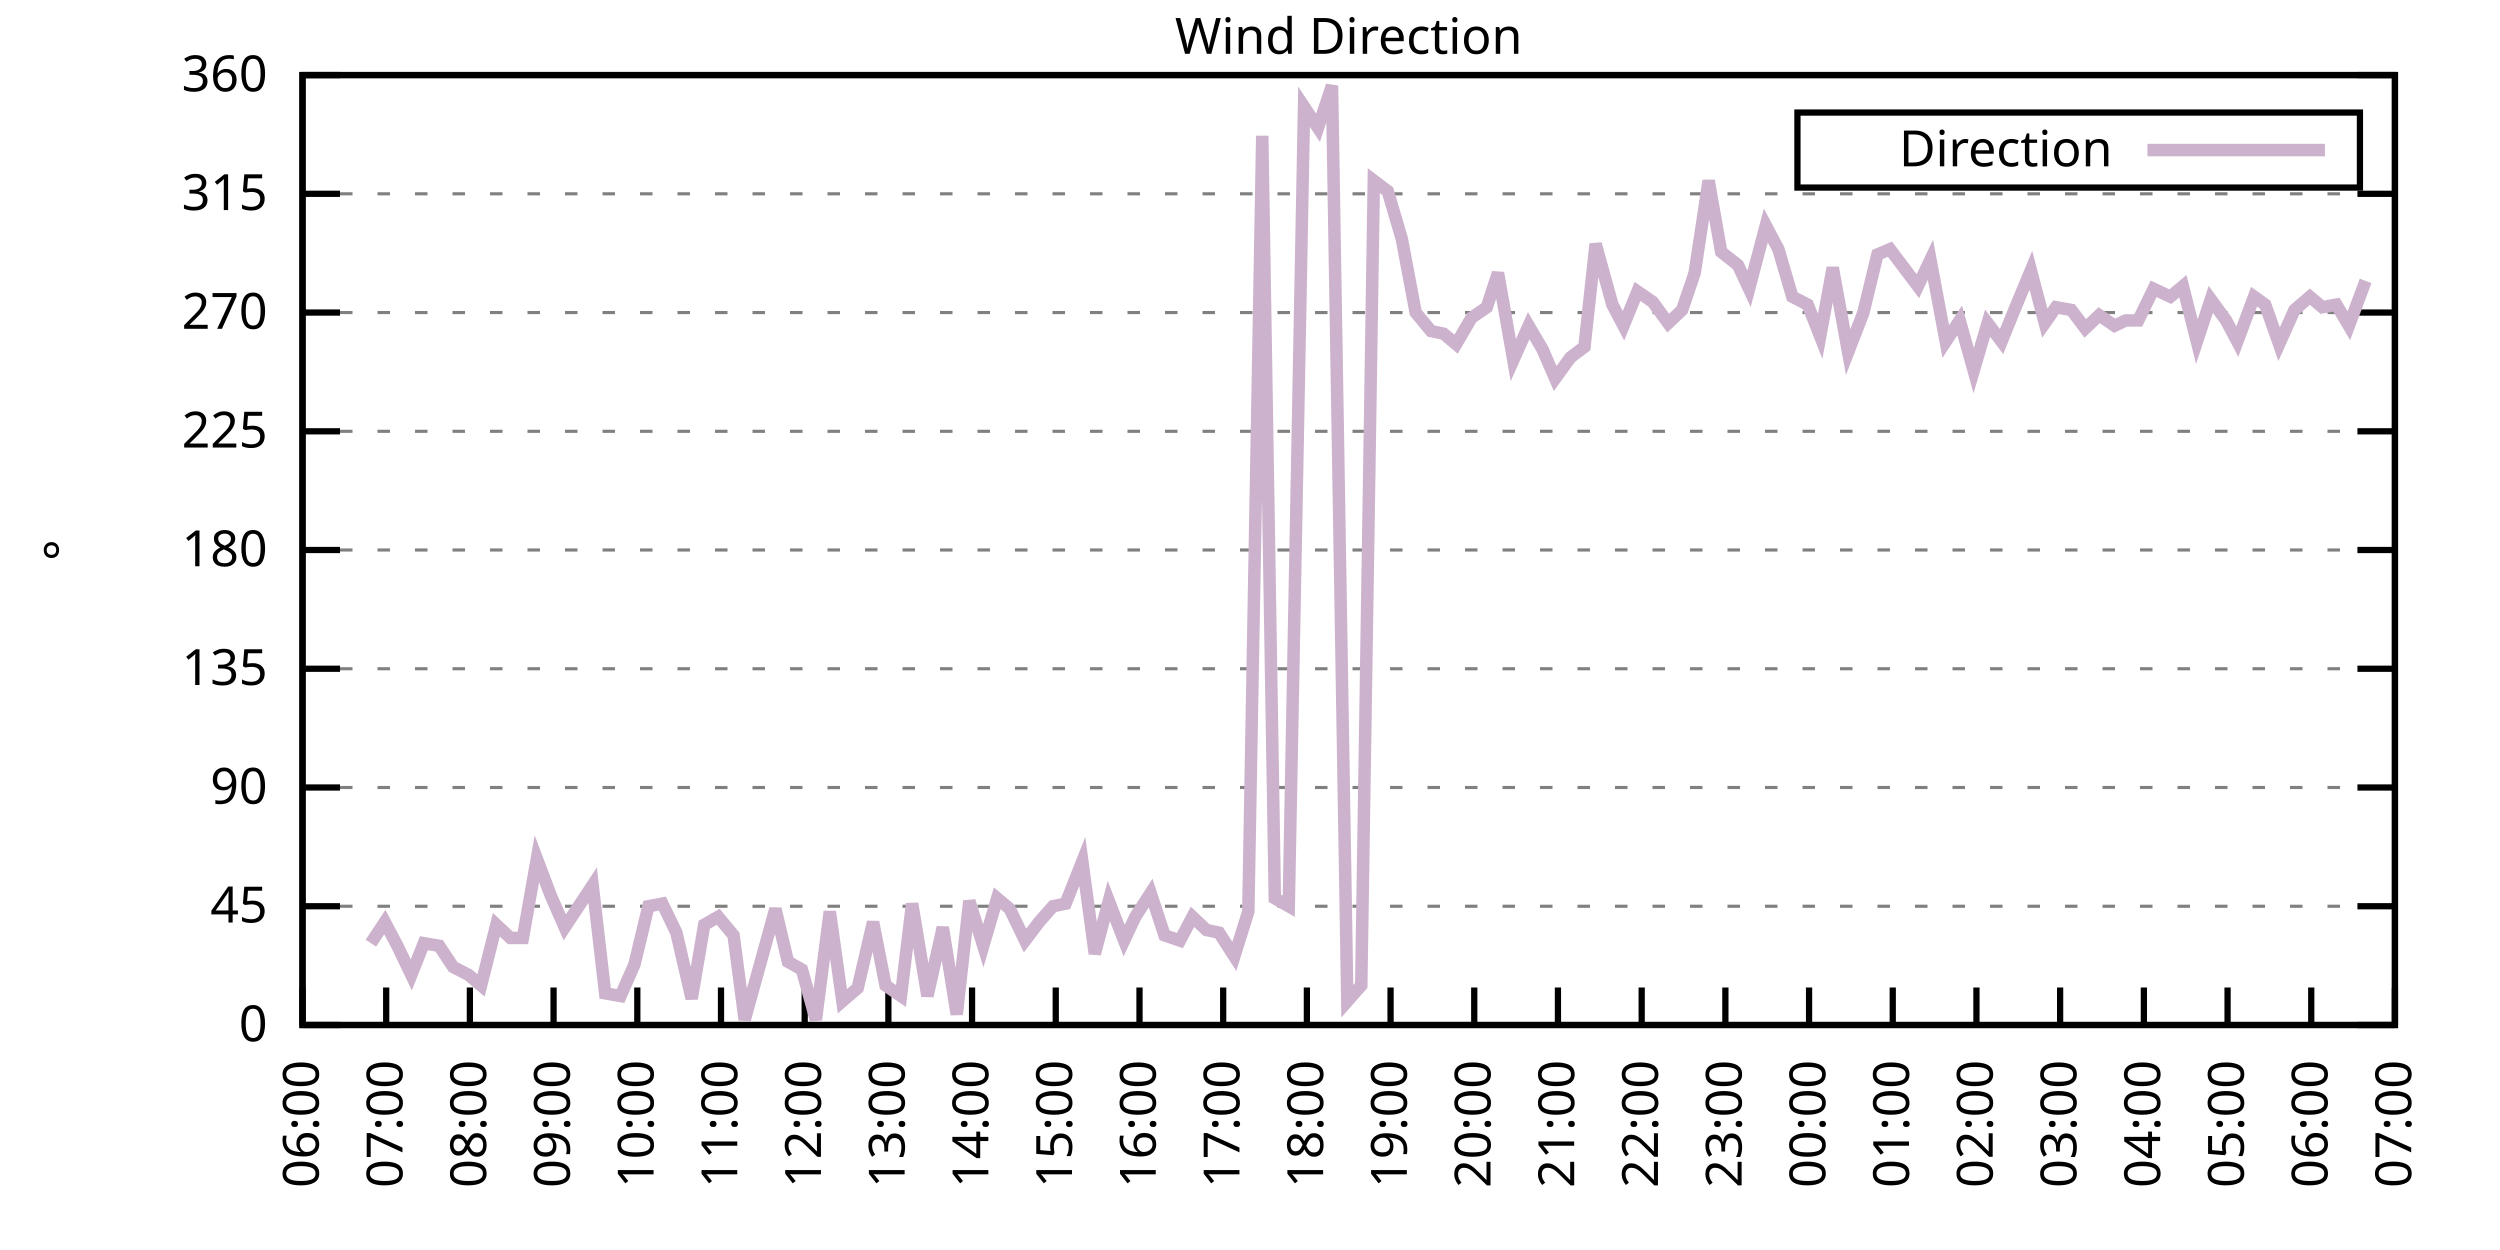
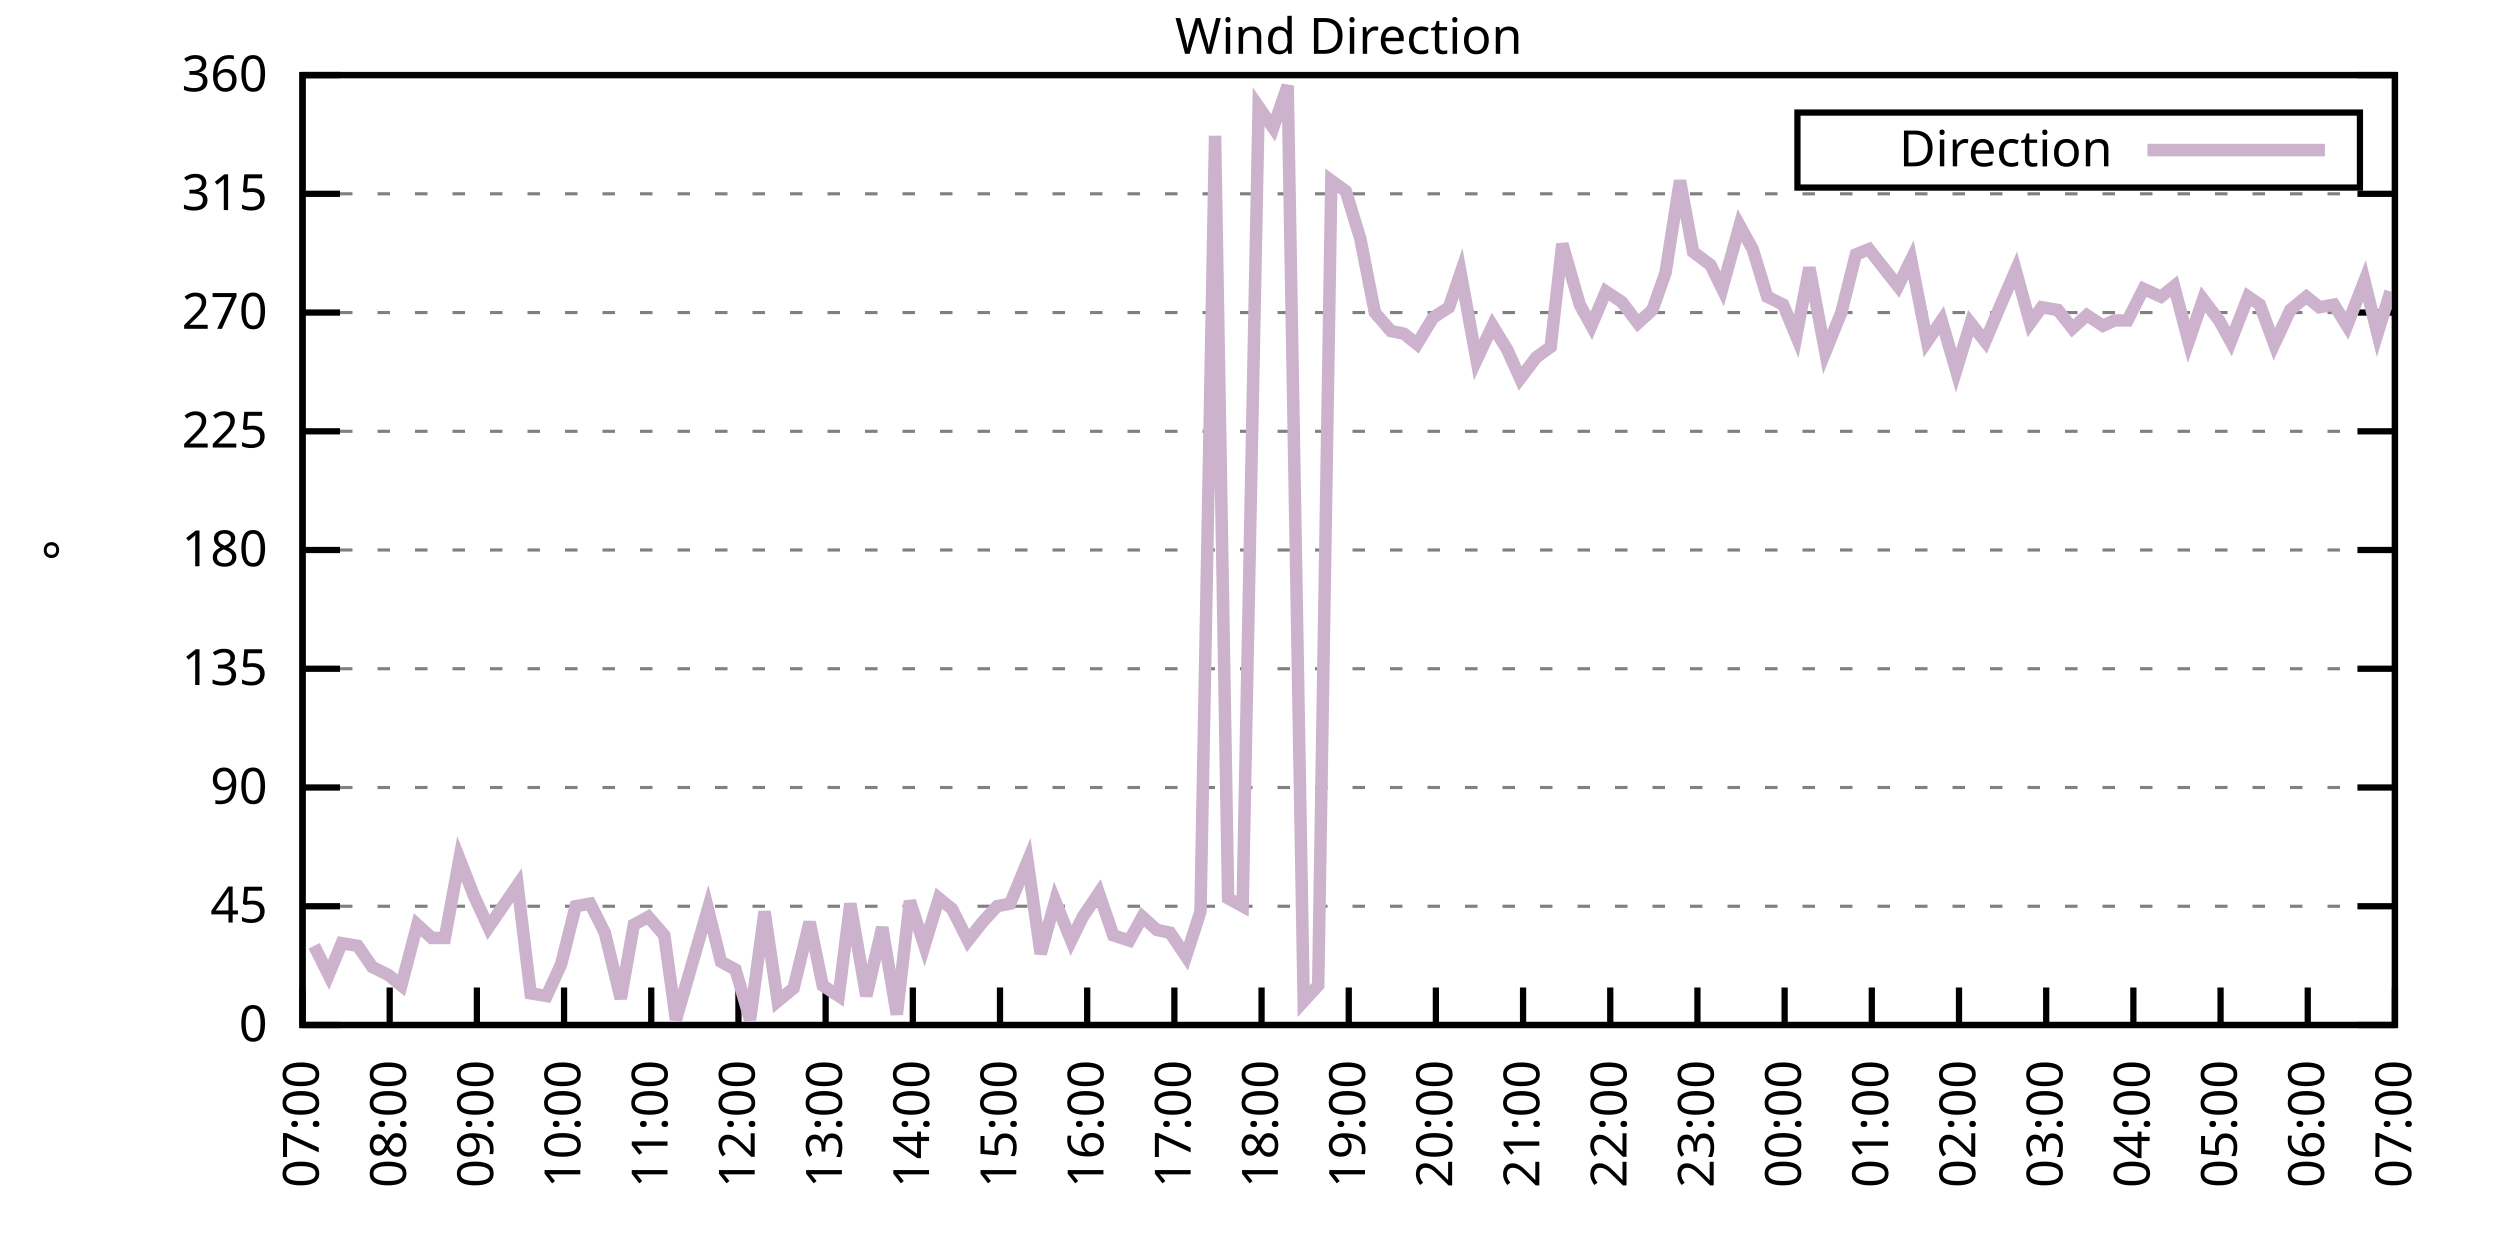
<svg xmlns="http://www.w3.org/2000/svg" xmlns:xlink="http://www.w3.org/1999/xlink" width="400" height="200" viewBox="0 0 400 200">
  <g id="gnuplot_canvas">
    <rect x="0" y="0" width="400" height="200" fill="none" />
    <defs>
      <circle id="gpDot" r="0.5" stroke-width="0.5" stroke="currentColor" />
      <path id="gpPt0" stroke-width="0.333" stroke="currentColor" d="M-1,0 h2 M0,-1 v2" />
      <path id="gpPt1" stroke-width="0.333" stroke="currentColor" d="M-1,-1 L1,1 M1,-1 L-1,1" />
      <path id="gpPt2" stroke-width="0.333" stroke="currentColor" d="M-1,0 L1,0 M0,-1 L0,1 M-1,-1 L1,1 M-1,1 L1,-1" />
      <rect id="gpPt3" stroke-width="0.333" stroke="currentColor" x="-1" y="-1" width="2" height="2" />
      <rect id="gpPt4" stroke-width="0.333" stroke="currentColor" fill="currentColor" x="-1" y="-1" width="2" height="2" />
      <circle id="gpPt5" stroke-width="0.333" stroke="currentColor" cx="0" cy="0" r="1" />
      <use xlink:href="#gpPt5" id="gpPt6" fill="currentColor" stroke="none" />
      <path id="gpPt7" stroke-width="0.333" stroke="currentColor" d="M0,-1.33 L-1.33,0.67 L1.33,0.67 z" />
      <use xlink:href="#gpPt7" id="gpPt8" fill="currentColor" stroke="none" />
      <use xlink:href="#gpPt7" id="gpPt9" stroke="currentColor" transform="rotate(180)" />
      <use xlink:href="#gpPt9" id="gpPt10" fill="currentColor" stroke="none" />
      <use xlink:href="#gpPt3" id="gpPt11" stroke="currentColor" transform="rotate(45)" />
      <use xlink:href="#gpPt11" id="gpPt12" fill="currentColor" stroke="none" />
      <path id="gpPt13" stroke-width="0.333" stroke="currentColor" d="M0,1.330 L1.265,0.411 L0.782,-1.067 L-0.782,-1.076 L-1.265,0.411 z" />
      <use xlink:href="#gpPt13" id="gpPt14" fill="currentColor" stroke="none" />
      <filter id="textbox" filterUnits="objectBoundingBox" x="0" y="0" height="1" width="1">
        <feFlood flood-color="white" flood-opacity="1" result="bgnd" />
        <feComposite in="SourceGraphic" in2="bgnd" operator="atop" />
      </filter>
      <filter id="greybox" filterUnits="objectBoundingBox" x="0" y="0" height="1" width="1">
        <feFlood flood-color="lightgrey" flood-opacity="1" result="grey" />
        <feComposite in="SourceGraphic" in2="grey" operator="atop" />
      </filter>
    </defs>
    <g fill="none" color="white" stroke="currentColor" stroke-width="1.00" stroke-linecap="butt" stroke-linejoin="miter">
</g>
    <g fill="none" color="black" stroke="currentColor" stroke-width="1.00" stroke-linecap="butt" stroke-linejoin="miter">
      <g stroke="none" shape-rendering="crispEdges">
        <polygon fill="rgb(255, 255, 255)" points="48.40,164.00 383.18,164.00 383.18,12.02 48.40,12.02 " />
      </g>
    </g>
    <g fill="none" color="black" stroke="currentColor" stroke-width="1.00" stroke-linecap="butt" stroke-linejoin="miter">
</g>
    <g fill="none" color="black" stroke="black" stroke-width="0.50" stroke-linecap="butt" stroke-linejoin="miter">
</g>
    <g fill="none" color="gray" stroke="currentColor" stroke-width="0.50" stroke-linecap="butt" stroke-linejoin="miter">
      <path stroke="gray" stroke-dasharray="2,4" class="gridline" d="M48.40,164.00 L383.19,164.00  " />
    </g>
    <g fill="none" color="gray" stroke="gray" stroke-width="1.00" stroke-linecap="butt" stroke-linejoin="miter">
</g>
    <g fill="none" color="black" stroke="currentColor" stroke-width="1.00" stroke-linecap="butt" stroke-linejoin="miter">
      <path stroke="black" d="M48.40,164.00 L54.40,164.00 M383.19,164.00 L377.19,164.00  " />
      <g transform="translate(42.80,166.60)" stroke="none" fill="black" font-family="Sans" font-size="8.00" text-anchor="end">
        <text>
          <tspan font-family="Sans"> 0</tspan>
        </text>
      </g>
    </g>
    <g fill="none" color="black" stroke="currentColor" stroke-width="1.00" stroke-linecap="butt" stroke-linejoin="miter">
</g>
    <g fill="none" color="black" stroke="black" stroke-width="0.50" stroke-linecap="butt" stroke-linejoin="miter">
</g>
    <g fill="none" color="gray" stroke="currentColor" stroke-width="0.50" stroke-linecap="butt" stroke-linejoin="miter">
      <path stroke="gray" stroke-dasharray="2,4" class="gridline" d="M48.40,145.00 L383.19,145.00  " />
    </g>
    <g fill="none" color="gray" stroke="gray" stroke-width="1.00" stroke-linecap="butt" stroke-linejoin="miter">
</g>
    <g fill="none" color="black" stroke="currentColor" stroke-width="1.00" stroke-linecap="butt" stroke-linejoin="miter">
      <path stroke="black" d="M48.40,145.00 L54.40,145.00 M383.19,145.00 L377.19,145.00  " />
      <g transform="translate(42.80,147.60)" stroke="none" fill="black" font-family="Sans" font-size="8.00" text-anchor="end">
        <text>
          <tspan font-family="Sans"> 45</tspan>
        </text>
      </g>
    </g>
    <g fill="none" color="black" stroke="currentColor" stroke-width="1.00" stroke-linecap="butt" stroke-linejoin="miter">
</g>
    <g fill="none" color="black" stroke="black" stroke-width="0.50" stroke-linecap="butt" stroke-linejoin="miter">
</g>
    <g fill="none" color="gray" stroke="currentColor" stroke-width="0.50" stroke-linecap="butt" stroke-linejoin="miter">
      <path stroke="gray" stroke-dasharray="2,4" class="gridline" d="M48.40,126.00 L383.19,126.00  " />
    </g>
    <g fill="none" color="gray" stroke="gray" stroke-width="1.00" stroke-linecap="butt" stroke-linejoin="miter">
</g>
    <g fill="none" color="black" stroke="currentColor" stroke-width="1.00" stroke-linecap="butt" stroke-linejoin="miter">
      <path stroke="black" d="M48.40,126.00 L54.40,126.00 M383.19,126.00 L377.19,126.00  " />
      <g transform="translate(42.80,128.60)" stroke="none" fill="black" font-family="Sans" font-size="8.00" text-anchor="end">
        <text>
          <tspan font-family="Sans"> 90</tspan>
        </text>
      </g>
    </g>
    <g fill="none" color="black" stroke="currentColor" stroke-width="1.00" stroke-linecap="butt" stroke-linejoin="miter">
</g>
    <g fill="none" color="black" stroke="black" stroke-width="0.50" stroke-linecap="butt" stroke-linejoin="miter">
</g>
    <g fill="none" color="gray" stroke="currentColor" stroke-width="0.50" stroke-linecap="butt" stroke-linejoin="miter">
      <path stroke="gray" stroke-dasharray="2,4" class="gridline" d="M48.40,107.00 L383.19,107.00  " />
    </g>
    <g fill="none" color="gray" stroke="gray" stroke-width="1.00" stroke-linecap="butt" stroke-linejoin="miter">
</g>
    <g fill="none" color="black" stroke="currentColor" stroke-width="1.00" stroke-linecap="butt" stroke-linejoin="miter">
      <path stroke="black" d="M48.40,107.00 L54.40,107.00 M383.19,107.00 L377.19,107.00  " />
      <g transform="translate(42.80,109.60)" stroke="none" fill="black" font-family="Sans" font-size="8.00" text-anchor="end">
        <text>
          <tspan font-family="Sans"> 135</tspan>
        </text>
      </g>
    </g>
    <g fill="none" color="black" stroke="currentColor" stroke-width="1.00" stroke-linecap="butt" stroke-linejoin="miter">
</g>
    <g fill="none" color="black" stroke="black" stroke-width="0.50" stroke-linecap="butt" stroke-linejoin="miter">
</g>
    <g fill="none" color="gray" stroke="currentColor" stroke-width="0.50" stroke-linecap="butt" stroke-linejoin="miter">
      <path stroke="gray" stroke-dasharray="2,4" class="gridline" d="M48.40,88.00 L383.19,88.00  " />
    </g>
    <g fill="none" color="gray" stroke="gray" stroke-width="1.00" stroke-linecap="butt" stroke-linejoin="miter">
</g>
    <g fill="none" color="black" stroke="currentColor" stroke-width="1.00" stroke-linecap="butt" stroke-linejoin="miter">
      <path stroke="black" d="M48.40,88.00 L54.40,88.00 M383.19,88.00 L377.19,88.00  " />
      <g transform="translate(42.80,90.60)" stroke="none" fill="black" font-family="Sans" font-size="8.00" text-anchor="end">
        <text>
          <tspan font-family="Sans"> 180</tspan>
        </text>
      </g>
    </g>
    <g fill="none" color="black" stroke="currentColor" stroke-width="1.00" stroke-linecap="butt" stroke-linejoin="miter">
</g>
    <g fill="none" color="black" stroke="black" stroke-width="0.50" stroke-linecap="butt" stroke-linejoin="miter">
</g>
    <g fill="none" color="gray" stroke="currentColor" stroke-width="0.50" stroke-linecap="butt" stroke-linejoin="miter">
      <path stroke="gray" stroke-dasharray="2,4" class="gridline" d="M48.40,69.01 L383.19,69.01  " />
    </g>
    <g fill="none" color="gray" stroke="gray" stroke-width="1.00" stroke-linecap="butt" stroke-linejoin="miter">
</g>
    <g fill="none" color="black" stroke="currentColor" stroke-width="1.00" stroke-linecap="butt" stroke-linejoin="miter">
      <path stroke="black" d="M48.40,69.01 L54.40,69.01 M383.19,69.01 L377.19,69.01  " />
      <g transform="translate(42.80,71.61)" stroke="none" fill="black" font-family="Sans" font-size="8.00" text-anchor="end">
        <text>
          <tspan font-family="Sans"> 225</tspan>
        </text>
      </g>
    </g>
    <g fill="none" color="black" stroke="currentColor" stroke-width="1.00" stroke-linecap="butt" stroke-linejoin="miter">
</g>
    <g fill="none" color="black" stroke="black" stroke-width="0.50" stroke-linecap="butt" stroke-linejoin="miter">
</g>
    <g fill="none" color="gray" stroke="currentColor" stroke-width="0.50" stroke-linecap="butt" stroke-linejoin="miter">
      <path stroke="gray" stroke-dasharray="2,4" class="gridline" d="M48.40,50.01 L383.19,50.01  " />
    </g>
    <g fill="none" color="gray" stroke="gray" stroke-width="1.00" stroke-linecap="butt" stroke-linejoin="miter">
</g>
    <g fill="none" color="black" stroke="currentColor" stroke-width="1.00" stroke-linecap="butt" stroke-linejoin="miter">
      <path stroke="black" d="M48.40,50.01 L54.40,50.01 M383.19,50.01 L377.19,50.01  " />
      <g transform="translate(42.80,52.61)" stroke="none" fill="black" font-family="Sans" font-size="8.00" text-anchor="end">
        <text>
          <tspan font-family="Sans"> 270</tspan>
        </text>
      </g>
    </g>
    <g fill="none" color="black" stroke="currentColor" stroke-width="1.00" stroke-linecap="butt" stroke-linejoin="miter">
</g>
    <g fill="none" color="black" stroke="black" stroke-width="0.50" stroke-linecap="butt" stroke-linejoin="miter">
</g>
    <g fill="none" color="gray" stroke="currentColor" stroke-width="0.50" stroke-linecap="butt" stroke-linejoin="miter">
      <path stroke="gray" stroke-dasharray="2,4" class="gridline" d="M48.40,31.01 L383.19,31.01  " />
    </g>
    <g fill="none" color="gray" stroke="gray" stroke-width="1.00" stroke-linecap="butt" stroke-linejoin="miter">
</g>
    <g fill="none" color="black" stroke="currentColor" stroke-width="1.00" stroke-linecap="butt" stroke-linejoin="miter">
      <path stroke="black" d="M48.40,31.01 L54.40,31.01 M383.19,31.01 L377.19,31.01  " />
      <g transform="translate(42.80,33.61)" stroke="none" fill="black" font-family="Sans" font-size="8.00" text-anchor="end">
        <text>
          <tspan font-family="Sans"> 315</tspan>
        </text>
      </g>
    </g>
    <g fill="none" color="black" stroke="currentColor" stroke-width="1.00" stroke-linecap="butt" stroke-linejoin="miter">
</g>
    <g fill="none" color="black" stroke="black" stroke-width="0.50" stroke-linecap="butt" stroke-linejoin="miter">
</g>
    <g fill="none" color="gray" stroke="currentColor" stroke-width="0.50" stroke-linecap="butt" stroke-linejoin="miter">
      <path stroke="gray" stroke-dasharray="2,4" class="gridline" d="M48.40,12.01 L383.19,12.01  " />
    </g>
    <g fill="none" color="gray" stroke="gray" stroke-width="1.00" stroke-linecap="butt" stroke-linejoin="miter">
</g>
    <g fill="none" color="black" stroke="currentColor" stroke-width="1.00" stroke-linecap="butt" stroke-linejoin="miter">
      <path stroke="black" d="M48.40,12.01 L54.40,12.01 M383.19,12.01 L377.19,12.01  " />
      <g transform="translate(42.80,14.61)" stroke="none" fill="black" font-family="Sans" font-size="8.00" text-anchor="end">
        <text>
          <tspan font-family="Sans"> 360</tspan>
        </text>
      </g>
    </g>
    <g fill="none" color="black" stroke="currentColor" stroke-width="1.00" stroke-linecap="butt" stroke-linejoin="miter">
      <path stroke="black" d="M48.40,164.00 L48.40,158.00  " />
      <g transform="translate(51.00,169.60) rotate(270.00)" stroke="none" fill="black" font-family="Sans" font-size="8.00" text-anchor="end">
        <text>
-           <tspan font-family="Sans">06:00</tspan>
-         </text>
-       </g>
-     </g>
-     <g fill="none" color="black" stroke="currentColor" stroke-width="1.00" stroke-linecap="butt" stroke-linejoin="miter">
-       <path stroke="black" d="M61.79,164.00 L61.79,158.00  " />
-       <g transform="translate(64.39,169.60) rotate(270.00)" stroke="none" fill="black" font-family="Sans" font-size="8.00" text-anchor="end">
-         <text>
          <tspan font-family="Sans">07:00</tspan>
        </text>
      </g>
    </g>
    <g fill="none" color="black" stroke="currentColor" stroke-width="1.00" stroke-linecap="butt" stroke-linejoin="miter">
-       <path stroke="black" d="M75.18,164.00 L75.18,158.00  " />
-       <g transform="translate(77.78,169.60) rotate(270.00)" stroke="none" fill="black" font-family="Sans" font-size="8.00" text-anchor="end">
+       <path stroke="black" d="M62.35,164.00 L62.35,158.00  " />
+       <g transform="translate(64.95,169.60) rotate(270.00)" stroke="none" fill="black" font-family="Sans" font-size="8.00" text-anchor="end">
        <text>
          <tspan font-family="Sans">08:00</tspan>
        </text>
      </g>
    </g>
    <g fill="none" color="black" stroke="currentColor" stroke-width="1.00" stroke-linecap="butt" stroke-linejoin="miter">
-       <path stroke="black" d="M88.57,164.00 L88.57,158.00  " />
-       <g transform="translate(91.17,169.60) rotate(270.00)" stroke="none" fill="black" font-family="Sans" font-size="8.00" text-anchor="end">
+       <path stroke="black" d="M76.30,164.00 L76.30,158.00  " />
+       <g transform="translate(78.90,169.60) rotate(270.00)" stroke="none" fill="black" font-family="Sans" font-size="8.00" text-anchor="end">
        <text>
          <tspan font-family="Sans">09:00</tspan>
        </text>
      </g>
    </g>
    <g fill="none" color="black" stroke="currentColor" stroke-width="1.00" stroke-linecap="butt" stroke-linejoin="miter">
-       <path stroke="black" d="M101.97,164.00 L101.97,158.00  " />
-       <g transform="translate(104.57,169.60) rotate(270.00)" stroke="none" fill="black" font-family="Sans" font-size="8.00" text-anchor="end">
+       <path stroke="black" d="M90.25,164.00 L90.25,158.00  " />
+       <g transform="translate(92.85,169.60) rotate(270.00)" stroke="none" fill="black" font-family="Sans" font-size="8.00" text-anchor="end">
        <text>
          <tspan font-family="Sans">10:00</tspan>
        </text>
      </g>
    </g>
    <g fill="none" color="black" stroke="currentColor" stroke-width="1.00" stroke-linecap="butt" stroke-linejoin="miter">
-       <path stroke="black" d="M115.36,164.00 L115.36,158.00  " />
-       <g transform="translate(117.96,169.60) rotate(270.00)" stroke="none" fill="black" font-family="Sans" font-size="8.00" text-anchor="end">
+       <path stroke="black" d="M104.20,164.00 L104.20,158.00  " />
+       <g transform="translate(106.80,169.60) rotate(270.00)" stroke="none" fill="black" font-family="Sans" font-size="8.00" text-anchor="end">
        <text>
          <tspan font-family="Sans">11:00</tspan>
        </text>
      </g>
    </g>
    <g fill="none" color="black" stroke="currentColor" stroke-width="1.00" stroke-linecap="butt" stroke-linejoin="miter">
-       <path stroke="black" d="M128.75,164.00 L128.75,158.00  " />
-       <g transform="translate(131.35,169.60) rotate(270.00)" stroke="none" fill="black" font-family="Sans" font-size="8.00" text-anchor="end">
+       <path stroke="black" d="M118.15,164.00 L118.15,158.00  " />
+       <g transform="translate(120.75,169.60) rotate(270.00)" stroke="none" fill="black" font-family="Sans" font-size="8.00" text-anchor="end">
        <text>
          <tspan font-family="Sans">12:00</tspan>
        </text>
      </g>
    </g>
    <g fill="none" color="black" stroke="currentColor" stroke-width="1.00" stroke-linecap="butt" stroke-linejoin="miter">
-       <path stroke="black" d="M142.14,164.00 L142.14,158.00  " />
-       <g transform="translate(144.74,169.60) rotate(270.00)" stroke="none" fill="black" font-family="Sans" font-size="8.00" text-anchor="end">
+       <path stroke="black" d="M132.10,164.00 L132.10,158.00  " />
+       <g transform="translate(134.70,169.60) rotate(270.00)" stroke="none" fill="black" font-family="Sans" font-size="8.00" text-anchor="end">
        <text>
          <tspan font-family="Sans">13:00</tspan>
        </text>
      </g>
    </g>
    <g fill="none" color="black" stroke="currentColor" stroke-width="1.00" stroke-linecap="butt" stroke-linejoin="miter">
-       <path stroke="black" d="M155.53,164.00 L155.53,158.00  " />
-       <g transform="translate(158.13,169.60) rotate(270.00)" stroke="none" fill="black" font-family="Sans" font-size="8.00" text-anchor="end">
+       <path stroke="black" d="M146.05,164.00 L146.05,158.00  " />
+       <g transform="translate(148.65,169.60) rotate(270.00)" stroke="none" fill="black" font-family="Sans" font-size="8.00" text-anchor="end">
        <text>
          <tspan font-family="Sans">14:00</tspan>
        </text>
      </g>
    </g>
    <g fill="none" color="black" stroke="currentColor" stroke-width="1.00" stroke-linecap="butt" stroke-linejoin="miter">
-       <path stroke="black" d="M168.92,164.00 L168.92,158.00  " />
-       <g transform="translate(171.52,169.60) rotate(270.00)" stroke="none" fill="black" font-family="Sans" font-size="8.00" text-anchor="end">
+       <path stroke="black" d="M160.00,164.00 L160.00,158.00  " />
+       <g transform="translate(162.60,169.60) rotate(270.00)" stroke="none" fill="black" font-family="Sans" font-size="8.00" text-anchor="end">
        <text>
          <tspan font-family="Sans">15:00</tspan>
        </text>
      </g>
    </g>
    <g fill="none" color="black" stroke="currentColor" stroke-width="1.00" stroke-linecap="butt" stroke-linejoin="miter">
-       <path stroke="black" d="M182.32,164.00 L182.32,158.00  " />
-       <g transform="translate(184.92,169.60) rotate(270.00)" stroke="none" fill="black" font-family="Sans" font-size="8.00" text-anchor="end">
+       <path stroke="black" d="M173.95,164.00 L173.95,158.00  " />
+       <g transform="translate(176.55,169.60) rotate(270.00)" stroke="none" fill="black" font-family="Sans" font-size="8.00" text-anchor="end">
        <text>
          <tspan font-family="Sans">16:00</tspan>
        </text>
      </g>
    </g>
    <g fill="none" color="black" stroke="currentColor" stroke-width="1.00" stroke-linecap="butt" stroke-linejoin="miter">
-       <path stroke="black" d="M195.71,164.00 L195.71,158.00  " />
-       <g transform="translate(198.31,169.60) rotate(270.00)" stroke="none" fill="black" font-family="Sans" font-size="8.00" text-anchor="end">
+       <path stroke="black" d="M187.90,164.00 L187.90,158.00  " />
+       <g transform="translate(190.50,169.60) rotate(270.00)" stroke="none" fill="black" font-family="Sans" font-size="8.00" text-anchor="end">
        <text>
          <tspan font-family="Sans">17:00</tspan>
        </text>
      </g>
    </g>
    <g fill="none" color="black" stroke="currentColor" stroke-width="1.00" stroke-linecap="butt" stroke-linejoin="miter">
-       <path stroke="black" d="M209.10,164.00 L209.10,158.00  " />
-       <g transform="translate(211.70,169.60) rotate(270.00)" stroke="none" fill="black" font-family="Sans" font-size="8.00" text-anchor="end">
+       <path stroke="black" d="M201.85,164.00 L201.85,158.00  " />
+       <g transform="translate(204.45,169.60) rotate(270.00)" stroke="none" fill="black" font-family="Sans" font-size="8.00" text-anchor="end">
        <text>
          <tspan font-family="Sans">18:00</tspan>
        </text>
      </g>
    </g>
    <g fill="none" color="black" stroke="currentColor" stroke-width="1.00" stroke-linecap="butt" stroke-linejoin="miter">
-       <path stroke="black" d="M222.49,164.00 L222.49,158.00  " />
-       <g transform="translate(225.09,169.60) rotate(270.00)" stroke="none" fill="black" font-family="Sans" font-size="8.00" text-anchor="end">
+       <path stroke="black" d="M215.80,164.00 L215.80,158.00  " />
+       <g transform="translate(218.40,169.60) rotate(270.00)" stroke="none" fill="black" font-family="Sans" font-size="8.00" text-anchor="end">
        <text>
          <tspan font-family="Sans">19:00</tspan>
        </text>
      </g>
    </g>
    <g fill="none" color="black" stroke="currentColor" stroke-width="1.00" stroke-linecap="butt" stroke-linejoin="miter">
-       <path stroke="black" d="M235.88,164.00 L235.88,158.00  " />
-       <g transform="translate(238.48,169.60) rotate(270.00)" stroke="none" fill="black" font-family="Sans" font-size="8.00" text-anchor="end">
+       <path stroke="black" d="M229.74,164.00 L229.74,158.00  " />
+       <g transform="translate(232.34,169.60) rotate(270.00)" stroke="none" fill="black" font-family="Sans" font-size="8.00" text-anchor="end">
        <text>
          <tspan font-family="Sans">20:00</tspan>
        </text>
      </g>
    </g>
    <g fill="none" color="black" stroke="currentColor" stroke-width="1.00" stroke-linecap="butt" stroke-linejoin="miter">
-       <path stroke="black" d="M249.27,164.00 L249.27,158.00  " />
-       <g transform="translate(251.87,169.60) rotate(270.00)" stroke="none" fill="black" font-family="Sans" font-size="8.00" text-anchor="end">
+       <path stroke="black" d="M243.69,164.00 L243.69,158.00  " />
+       <g transform="translate(246.29,169.60) rotate(270.00)" stroke="none" fill="black" font-family="Sans" font-size="8.00" text-anchor="end">
        <text>
          <tspan font-family="Sans">21:00</tspan>
        </text>
      </g>
    </g>
    <g fill="none" color="black" stroke="currentColor" stroke-width="1.00" stroke-linecap="butt" stroke-linejoin="miter">
-       <path stroke="black" d="M262.67,164.00 L262.67,158.00  " />
-       <g transform="translate(265.27,169.60) rotate(270.00)" stroke="none" fill="black" font-family="Sans" font-size="8.00" text-anchor="end">
+       <path stroke="black" d="M257.64,164.00 L257.64,158.00  " />
+       <g transform="translate(260.24,169.60) rotate(270.00)" stroke="none" fill="black" font-family="Sans" font-size="8.00" text-anchor="end">
        <text>
          <tspan font-family="Sans">22:00</tspan>
        </text>
      </g>
    </g>
    <g fill="none" color="black" stroke="currentColor" stroke-width="1.00" stroke-linecap="butt" stroke-linejoin="miter">
-       <path stroke="black" d="M276.06,164.00 L276.06,158.00  " />
-       <g transform="translate(278.66,169.60) rotate(270.00)" stroke="none" fill="black" font-family="Sans" font-size="8.00" text-anchor="end">
+       <path stroke="black" d="M271.59,164.00 L271.59,158.00  " />
+       <g transform="translate(274.19,169.60) rotate(270.00)" stroke="none" fill="black" font-family="Sans" font-size="8.00" text-anchor="end">
        <text>
          <tspan font-family="Sans">23:00</tspan>
        </text>
      </g>
    </g>
    <g fill="none" color="black" stroke="currentColor" stroke-width="1.00" stroke-linecap="butt" stroke-linejoin="miter">
-       <path stroke="black" d="M289.45,164.00 L289.45,158.00  " />
-       <g transform="translate(292.05,169.60) rotate(270.00)" stroke="none" fill="black" font-family="Sans" font-size="8.00" text-anchor="end">
+       <path stroke="black" d="M285.54,164.00 L285.54,158.00  " />
+       <g transform="translate(288.14,169.60) rotate(270.00)" stroke="none" fill="black" font-family="Sans" font-size="8.00" text-anchor="end">
        <text>
          <tspan font-family="Sans">00:00</tspan>
        </text>
      </g>
    </g>
    <g fill="none" color="black" stroke="currentColor" stroke-width="1.00" stroke-linecap="butt" stroke-linejoin="miter">
-       <path stroke="black" d="M302.84,164.00 L302.84,158.00  " />
-       <g transform="translate(305.44,169.60) rotate(270.00)" stroke="none" fill="black" font-family="Sans" font-size="8.00" text-anchor="end">
+       <path stroke="black" d="M299.49,164.00 L299.49,158.00  " />
+       <g transform="translate(302.09,169.60) rotate(270.00)" stroke="none" fill="black" font-family="Sans" font-size="8.00" text-anchor="end">
        <text>
          <tspan font-family="Sans">01:00</tspan>
        </text>
      </g>
    </g>
    <g fill="none" color="black" stroke="currentColor" stroke-width="1.00" stroke-linecap="butt" stroke-linejoin="miter">
-       <path stroke="black" d="M316.23,164.00 L316.23,158.00  " />
-       <g transform="translate(318.83,169.60) rotate(270.00)" stroke="none" fill="black" font-family="Sans" font-size="8.00" text-anchor="end">
+       <path stroke="black" d="M313.44,164.00 L313.44,158.00  " />
+       <g transform="translate(316.04,169.60) rotate(270.00)" stroke="none" fill="black" font-family="Sans" font-size="8.00" text-anchor="end">
        <text>
          <tspan font-family="Sans">02:00</tspan>
        </text>
      </g>
    </g>
    <g fill="none" color="black" stroke="currentColor" stroke-width="1.00" stroke-linecap="butt" stroke-linejoin="miter">
-       <path stroke="black" d="M329.62,164.00 L329.62,158.00  " />
-       <g transform="translate(332.22,169.60) rotate(270.00)" stroke="none" fill="black" font-family="Sans" font-size="8.00" text-anchor="end">
+       <path stroke="black" d="M327.39,164.00 L327.39,158.00  " />
+       <g transform="translate(329.99,169.60) rotate(270.00)" stroke="none" fill="black" font-family="Sans" font-size="8.00" text-anchor="end">
        <text>
          <tspan font-family="Sans">03:00</tspan>
        </text>
      </g>
    </g>
    <g fill="none" color="black" stroke="currentColor" stroke-width="1.00" stroke-linecap="butt" stroke-linejoin="miter">
-       <path stroke="black" d="M343.02,164.00 L343.02,158.00  " />
-       <g transform="translate(345.62,169.60) rotate(270.00)" stroke="none" fill="black" font-family="Sans" font-size="8.00" text-anchor="end">
+       <path stroke="black" d="M341.34,164.00 L341.34,158.00  " />
+       <g transform="translate(343.94,169.60) rotate(270.00)" stroke="none" fill="black" font-family="Sans" font-size="8.00" text-anchor="end">
        <text>
          <tspan font-family="Sans">04:00</tspan>
        </text>
      </g>
    </g>
    <g fill="none" color="black" stroke="currentColor" stroke-width="1.00" stroke-linecap="butt" stroke-linejoin="miter">
-       <path stroke="black" d="M356.41,164.00 L356.41,158.00  " />
-       <g transform="translate(359.01,169.60) rotate(270.00)" stroke="none" fill="black" font-family="Sans" font-size="8.00" text-anchor="end">
+       <path stroke="black" d="M355.29,164.00 L355.29,158.00  " />
+       <g transform="translate(357.89,169.60) rotate(270.00)" stroke="none" fill="black" font-family="Sans" font-size="8.00" text-anchor="end">
        <text>
          <tspan font-family="Sans">05:00</tspan>
        </text>
      </g>
    </g>
    <g fill="none" color="black" stroke="currentColor" stroke-width="1.00" stroke-linecap="butt" stroke-linejoin="miter">
-       <path stroke="black" d="M369.80,164.00 L369.80,158.00  " />
-       <g transform="translate(372.40,169.60) rotate(270.00)" stroke="none" fill="black" font-family="Sans" font-size="8.00" text-anchor="end">
+       <path stroke="black" d="M369.24,164.00 L369.24,158.00  " />
+       <g transform="translate(371.84,169.60) rotate(270.00)" stroke="none" fill="black" font-family="Sans" font-size="8.00" text-anchor="end">
        <text>
          <tspan font-family="Sans">06:00</tspan>
        </text>
      </g>
    </g>
    <g fill="none" color="black" stroke="currentColor" stroke-width="1.00" stroke-linecap="butt" stroke-linejoin="miter">
      <path stroke="black" d="M383.19,164.00 L383.19,158.00  " />
      <g transform="translate(385.79,169.60) rotate(270.00)" stroke="none" fill="black" font-family="Sans" font-size="8.00" text-anchor="end">
        <text>
          <tspan font-family="Sans">07:00</tspan>
        </text>
      </g>
    </g>
    <g fill="none" color="black" stroke="currentColor" stroke-width="1.00" stroke-linecap="butt" stroke-linejoin="miter">
</g>
    <g fill="none" color="black" stroke="currentColor" stroke-width="1.00" stroke-linecap="butt" stroke-linejoin="miter">
      <path stroke="black" d="M48.40,12.01 L48.40,164.00 L383.19,164.00 L383.19,12.01 L48.40,12.01 Z  " />
    </g>
    <g fill="none" color="black" stroke="currentColor" stroke-width="1.00" stroke-linecap="butt" stroke-linejoin="miter">
</g>
    <g fill="none" color="black" stroke="currentColor" stroke-width="1.00" stroke-linecap="butt" stroke-linejoin="miter">
      <path stroke="black" d="M287.59,30.01 L287.59,18.01 L377.59,18.01 L377.59,30.01 L287.59,30.01 Z  " />
    </g>
    <g id="Wind_direction_plot_1">
      <g fill="none" color="white" stroke="black" stroke-width="2.00" stroke-linecap="butt" stroke-linejoin="miter">
</g>
      <g fill="none" color="black" stroke="currentColor" stroke-width="2.00" stroke-linecap="butt" stroke-linejoin="miter">
        <g transform="translate(337.99,26.61)" stroke="none" fill="black" font-family="Sans" font-size="8.00" text-anchor="end">
          <text>
            <tspan font-family="Sans">Direction</tspan>
          </text>
        </g>
      </g>
      <g fill="none" color="black" stroke="currentColor" stroke-width="2.00" stroke-linecap="butt" stroke-linejoin="miter">
-         <path stroke="rgb(204, 178, 204)" d="M343.59,24.01 L371.99,24.01 M59.34,150.91 L61.57,147.53 L63.58,151.33 L65.81,155.98 L67.82,150.91 L70.27,151.33   L72.50,154.71 L74.96,155.98 L76.97,157.67 L79.42,147.96 L81.66,150.07 L83.66,150.07 L85.90,137.40 L88.13,143.31   L90.36,148.38 L92.59,145.00 L94.82,141.62 L96.83,158.93 L99.29,159.36 L101.52,154.29 L103.75,145.00 L105.98,144.58   L108.22,149.22 L110.67,159.78 L112.68,147.96 L114.91,146.69 L117.37,149.65 L119.15,163.16 L121.61,154.29 L124.06,145.42   L126.07,153.87 L128.30,155.13 L130.54,163.16 L132.77,145.85 L134.78,160.20 L137.23,158.09 L139.69,147.53 L141.69,157.67   L144.15,159.36 L145.94,144.58 L148.39,159.36 L150.85,148.38 L153.08,162.31 L155.09,144.16 L157.32,151.33 L159.55,143.73   L161.56,145.42 L164.01,150.49 L166.25,147.53 L168.48,145.00 L170.49,144.58 L173.17,137.82 L175.17,152.60 L177.41,144.16   L179.86,150.49 L181.65,146.69 L184.10,142.89 L186.33,149.65 L188.79,150.49 L190.80,146.69 L193.03,148.80 L195.04,149.22   L197.49,153.02 L199.73,145.85 L201.96,21.72 L203.97,143.73 L206.20,145.00 L208.65,17.08 L210.88,20.45 L213.12,13.70   L215.57,160.20 L217.80,157.67 L219.81,28.90 L222.04,30.59 L224.28,38.19 L226.51,50.01 L228.96,52.96 L230.97,53.39   L232.98,55.07 L235.44,50.85 L237.89,49.16 L239.68,43.67 L242.13,57.61 L244.59,52.12 L246.82,55.92 L248.83,60.56   L251.28,57.18 L253.51,55.50 L255.30,39.03 L257.98,48.74 L259.76,52.12 L262.00,46.63 L264.45,48.32 L266.91,51.70   L269.14,49.59 L271.15,43.67 L273.38,28.90 L275.39,40.30 L278.07,42.41 L279.85,46.21 L282.53,36.08 L284.54,39.87   L286.77,47.47 L289.23,48.74 L291.23,53.81 L293.24,42.83 L295.70,56.34 L298.15,50.01 L300.39,40.72 L302.39,39.87   L304.63,42.83 L306.86,45.79 L308.87,41.56 L311.32,54.65 L313.55,51.27 L315.79,59.30 L318.02,51.70 L320.25,54.65   L322.48,49.16 L324.94,43.25 L327.17,51.70 L328.95,49.16 L331.41,49.59 L333.64,52.54 L335.87,50.43 L338.33,52.12   L340.11,51.27 L342.12,51.27 L344.58,46.21 L347.26,47.47 L349.26,45.79 L351.50,54.65 L353.73,47.90 L356.18,51.27   L357.97,54.65 L360.65,47.47 L362.43,48.74 L364.66,55.07 L367.12,49.59 L369.58,47.47 L371.58,49.16 L373.82,48.74   L375.82,52.12 L378.50,44.94  " />
+         <path stroke="rgb(204, 178, 204)" d="M343.59,24.01 L371.99,24.01 M50.26,151.33 L52.58,155.98 L54.68,150.91 L57.23,151.33 L59.56,154.71 L62.12,155.98   L64.21,157.67 L66.77,147.96 L69.09,150.07 L71.18,150.07 L73.51,137.40 L75.83,143.31 L78.16,148.38 L80.48,145.00   L82.81,141.62 L84.90,158.93 L87.46,159.36 L89.78,154.29 L92.11,145.00 L94.43,144.58 L96.76,149.22 L99.32,159.78   L101.41,147.96 L103.73,146.69 L106.29,149.65 L108.15,163.16 L110.71,154.29 L113.27,145.42 L115.36,153.87 L117.68,155.13   L120.01,163.16 L122.33,145.85 L124.43,160.20 L126.98,158.09 L129.54,147.53 L131.63,157.67 L134.19,159.36 L136.05,144.58   L138.61,159.36 L141.16,148.38 L143.49,162.31 L145.58,144.16 L147.91,151.33 L150.23,143.73 L152.32,145.42 L154.88,150.49   L157.21,147.53 L159.53,145.00 L161.62,144.58 L164.41,137.82 L166.51,152.60 L168.83,144.16 L171.39,150.49 L173.25,146.69   L175.81,142.89 L178.13,149.65 L180.69,150.49 L182.78,146.69 L185.11,148.80 L187.20,149.22 L189.76,153.02 L192.08,145.85   L194.41,21.72 L196.50,143.73 L198.82,145.00 L201.38,17.08 L203.71,20.45 L206.03,13.70 L208.59,160.20 L210.91,157.67   L213.01,28.90 L215.33,30.59 L217.65,38.19 L219.98,50.01 L222.54,52.96 L224.63,53.39 L226.72,55.07 L229.28,50.85   L231.84,49.16 L233.70,43.67 L236.25,57.61 L238.81,52.12 L241.14,55.92 L243.23,60.56 L245.79,57.18 L248.11,55.50   L249.97,39.03 L252.76,48.74 L254.62,52.12 L256.95,46.63 L259.50,48.32 L262.06,51.70 L264.39,49.59 L266.48,43.67   L268.80,28.90 L270.90,40.30 L273.69,42.41 L275.55,46.21 L278.34,36.08 L280.43,39.87 L282.75,47.47 L285.31,48.74   L287.40,53.81 L289.50,42.83 L292.05,56.34 L294.61,50.01 L296.94,40.72 L299.03,39.87 L301.35,42.83 L303.68,45.79   L305.77,41.56 L308.33,54.65 L310.65,51.27 L312.98,59.30 L315.30,51.70 L317.63,54.65 L319.95,49.16 L322.51,43.25   L324.83,51.70 L326.69,49.16 L329.25,49.59 L331.58,52.54 L333.90,50.43 L336.46,52.12 L338.32,51.27 L340.41,51.27   L342.97,46.21 L345.76,47.47 L347.85,45.79 L350.18,54.65 L352.50,47.90 L355.06,51.27 L356.92,54.65 L359.71,47.47   L361.57,48.74 L363.89,55.07 L366.45,49.59 L369.01,47.47 L371.10,49.16 L373.43,48.74 L375.52,52.12 L378.31,44.94   L380.40,53.39 L382.49,46.63  " />
      </g>
    </g>
    <g fill="none" color="black" stroke="currentColor" stroke-width="2.00" stroke-linecap="butt" stroke-linejoin="miter">
</g>
    <g fill="none" color="black" stroke="black" stroke-width="1.00" stroke-linecap="butt" stroke-linejoin="miter">
</g>
    <g fill="none" color="black" stroke="currentColor" stroke-width="1.00" stroke-linecap="butt" stroke-linejoin="miter">
      <path stroke="black" d="M48.40,12.01 L48.40,164.00 L383.19,164.00 L383.19,12.01 L48.40,12.01 Z  " />
      <g transform="translate(12.80,88.01) rotate(270.00)" stroke="none" fill="black" font-family="Sans" font-size="8.00" text-anchor="middle">
        <text>
          <tspan font-family="Sans">°</tspan>
        </text>
      </g>
    </g>
    <g fill="none" color="black" stroke="currentColor" stroke-width="1.00" stroke-linecap="butt" stroke-linejoin="miter">
</g>
    <g fill="none" color="black" stroke="currentColor" stroke-width="1.00" stroke-linecap="butt" stroke-linejoin="miter">
      <g transform="translate(215.79,8.61)" stroke="none" fill="black" font-family="Sans" font-size="8.00" text-anchor="middle">
        <text>
          <tspan font-family="Sans">Wind Direction</tspan>
        </text>
      </g>
    </g>
    <g fill="none" color="black" stroke="currentColor" stroke-width="1.00" stroke-linecap="butt" stroke-linejoin="miter">
</g>
  </g>
</svg>
